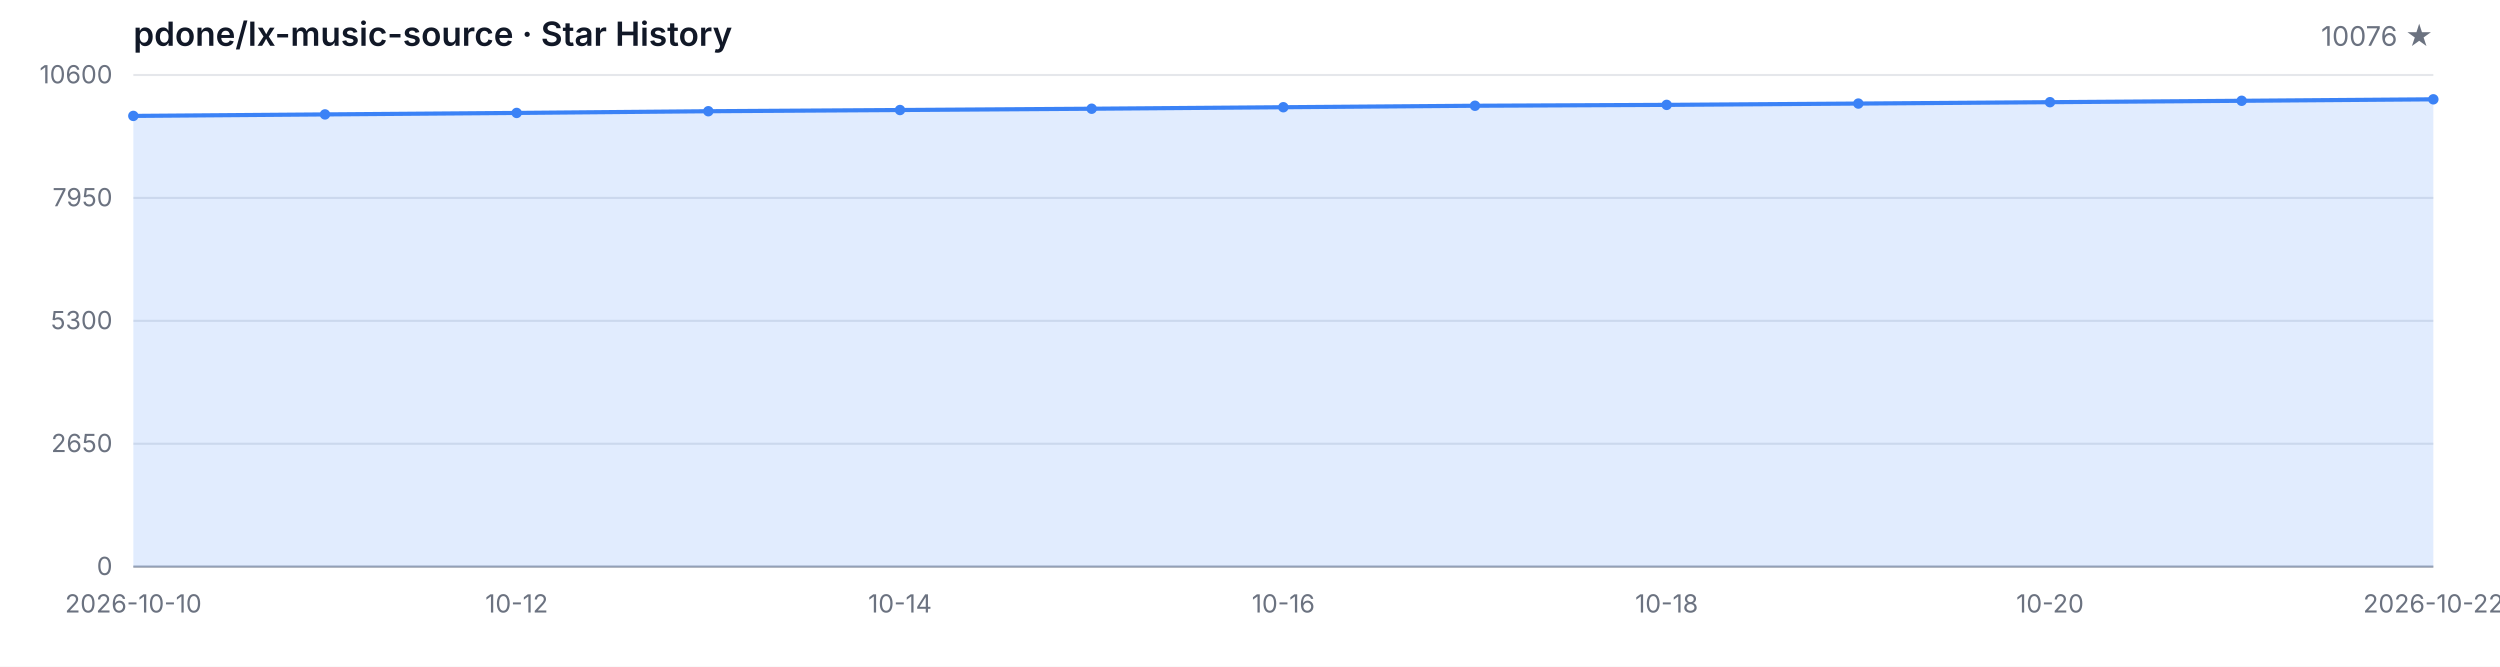
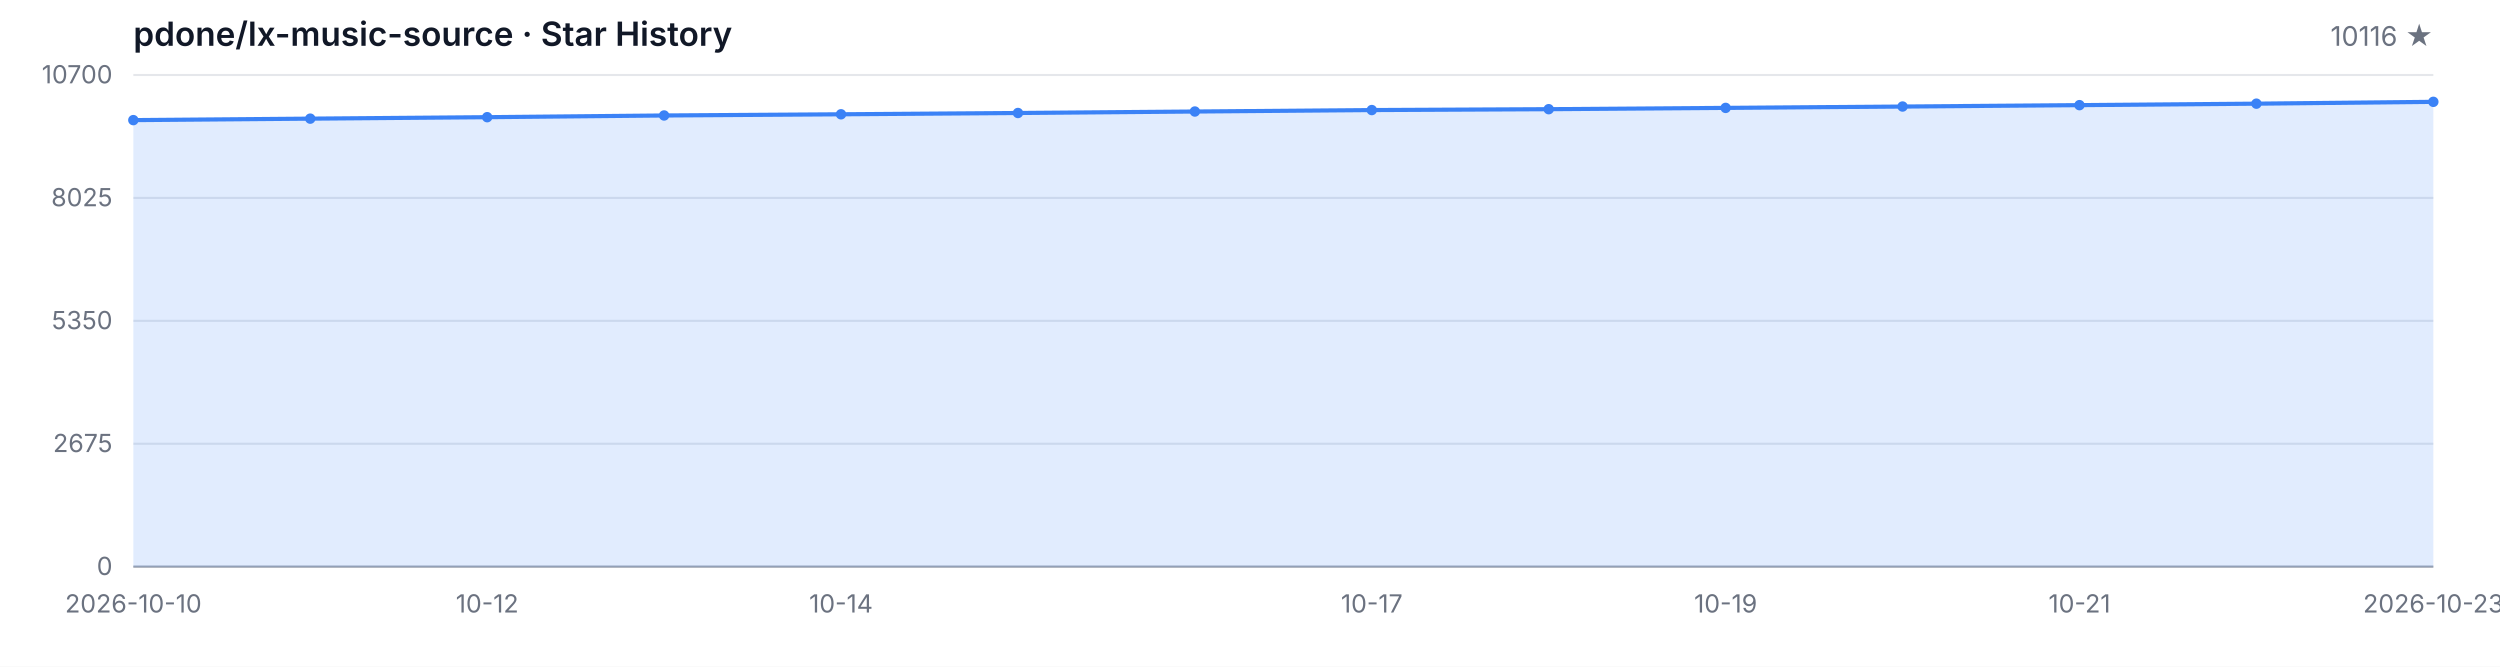
<svg xmlns="http://www.w3.org/2000/svg" width="1200" height="320" viewBox="0 0 1200 320" role="img" aria-label="Star History">
  <style>
  .bg { fill: #ffffff; }
  .grid { stroke: #e5e7eb; stroke-width: 1; }
  .axis { stroke: #9ca3af; stroke-width: 1; }
  .area { fill: rgba(59, 130, 246, 0.15); }
  .line { fill: none; stroke: #3b82f6; stroke-width: 2; stroke-linejoin: round; stroke-linecap: round; }
  .dot { fill: #3b82f6; }
  .tlabel { fill: #6b7280; font-family: -apple-system, BlinkMacSystemFont, 'Segoe UI', sans-serif; font-size: 12px; }
  .title { fill: #111827; font-family: -apple-system, BlinkMacSystemFont, 'Segoe UI', sans-serif; font-size: 16px; font-weight: 600; }
  .subtitle { fill: #6b7280; font-family: -apple-system, BlinkMacSystemFont, 'Segoe UI', sans-serif; font-size: 13px; }
  @media (prefers-color-scheme: dark) {
    .bg { fill: #0d1117; }
    .grid { stroke: #21262d; }
    .axis { stroke: #484f58; }
    .area { fill: rgba(58, 132, 255, 0.18); }
    .line { stroke: #58a6ff; }
    .dot { fill: #58a6ff; }
    .tlabel { fill: #8b949e; }
    .title { fill: #c9d1d9; }
    .subtitle { fill: #8b949e; }
  }
</style>
  <rect class="bg" width="1200" height="320" />
  <text class="title" x="64" y="22">pdone/lx-music-source · Star History</text>
-   <text class="subtitle" x="1168" y="22" text-anchor="end">10076 ★</text>
+   <text class="subtitle" x="1168" y="22" text-anchor="end">10116 ★</text>
  <line class="grid" x1="64" y1="272.00" x2="1168" y2="272.00" />
  <line class="grid" x1="64" y1="213.00" x2="1168" y2="213.00" />
  <line class="grid" x1="64" y1="154.00" x2="1168" y2="154.00" />
  <line class="grid" x1="64" y1="95.00" x2="1168" y2="95.00" />
  <line class="grid" x1="64" y1="36.00" x2="1168" y2="36.00" />
  <text class="tlabel" x="54" y="276.00" text-anchor="end">0</text>
-   <text class="tlabel" x="54" y="217.00" text-anchor="end">2650</text>
-   <text class="tlabel" x="54" y="158.00" text-anchor="end">5300</text>
-   <text class="tlabel" x="54" y="99.00" text-anchor="end">7950</text>
-   <text class="tlabel" x="54" y="40.00" text-anchor="end">10600</text>
+   <text class="tlabel" x="54" y="217.00" text-anchor="end">2675</text>
+   <text class="tlabel" x="54" y="158.00" text-anchor="end">5350</text>
+   <text class="tlabel" x="54" y="99.00" text-anchor="end">8025</text>
+   <text class="tlabel" x="54" y="40.00" text-anchor="end">10700</text>
  <line class="axis" x1="64" y1="272" x2="1168" y2="272" />
-   <path class="area" d="M 64.00 272.00 L 64.00 55.64 L 156.00 54.92 L 248.00 54.21 L 340.00 53.39 L 432.00 52.81 L 524.00 52.19 L 616.00 51.47 L 708.00 50.76 L 800.00 50.34 L 892.00 49.71 L 984.00 49.05 L 1076.00 48.38 L 1168.00 47.67 L 1168.00 272.00 Z" />
-   <path class="line" d="M 64.00 55.64 L 156.00 54.92 L 248.00 54.21 L 340.00 53.39 L 432.00 52.81 L 524.00 52.19 L 616.00 51.47 L 708.00 50.76 L 800.00 50.34 L 892.00 49.71 L 984.00 49.05 L 1076.00 48.38 L 1168.00 47.67" />
-   <circle class="dot" cx="64.00" cy="55.64" r="2.5" />
-   <circle class="dot" cx="156.00" cy="54.92" r="2.5" />
-   <circle class="dot" cx="248.00" cy="54.21" r="2.5" />
-   <circle class="dot" cx="340.00" cy="53.39" r="2.5" />
-   <circle class="dot" cx="432.00" cy="52.81" r="2.5" />
-   <circle class="dot" cx="524.00" cy="52.19" r="2.5" />
-   <circle class="dot" cx="616.00" cy="51.47" r="2.5" />
-   <circle class="dot" cx="708.00" cy="50.76" r="2.5" />
-   <circle class="dot" cx="800.00" cy="50.34" r="2.5" />
-   <circle class="dot" cx="892.00" cy="49.71" r="2.5" />
-   <circle class="dot" cx="984.00" cy="49.05" r="2.5" />
-   <circle class="dot" cx="1076.00" cy="48.38" r="2.5" />
-   <circle class="dot" cx="1168.00" cy="47.67" r="2.5" />
+   <path class="area" d="M 64.00 272.00 L 64.00 57.66 L 148.92 56.95 L 233.85 56.25 L 318.77 55.43 L 403.69 54.86 L 488.62 54.24 L 573.54 53.53 L 658.46 52.83 L 743.38 52.41 L 828.31 51.79 L 913.23 51.13 L 998.15 50.47 L 1083.08 49.76 L 1168.00 48.88 L 1168.00 272.00 Z" />
+   <path class="line" d="M 64.00 57.66 L 148.92 56.95 L 233.85 56.25 L 318.77 55.43 L 403.69 54.86 L 488.62 54.24 L 573.54 53.53 L 658.46 52.83 L 743.38 52.41 L 828.31 51.79 L 913.23 51.13 L 998.15 50.47 L 1083.08 49.76 L 1168.00 48.88" />
+   <circle class="dot" cx="64.00" cy="57.66" r="2.5" />
+   <circle class="dot" cx="148.92" cy="56.95" r="2.5" />
+   <circle class="dot" cx="233.85" cy="56.25" r="2.5" />
+   <circle class="dot" cx="318.77" cy="55.43" r="2.5" />
+   <circle class="dot" cx="403.69" cy="54.86" r="2.5" />
+   <circle class="dot" cx="488.62" cy="54.24" r="2.5" />
+   <circle class="dot" cx="573.54" cy="53.53" r="2.5" />
+   <circle class="dot" cx="658.46" cy="52.83" r="2.5" />
+   <circle class="dot" cx="743.38" cy="52.41" r="2.5" />
+   <circle class="dot" cx="828.31" cy="51.79" r="2.5" />
+   <circle class="dot" cx="913.23" cy="51.13" r="2.5" />
+   <circle class="dot" cx="998.15" cy="50.47" r="2.5" />
+   <circle class="dot" cx="1083.08" cy="49.76" r="2.5" />
+   <circle class="dot" cx="1168.00" cy="48.88" r="2.5" />
  <text class="tlabel" x="64.00" y="294" text-anchor="middle">2026-10-10</text>
-   <text class="tlabel" x="248.00" y="294" text-anchor="middle">10-12</text>
-   <text class="tlabel" x="432.00" y="294" text-anchor="middle">10-14</text>
-   <text class="tlabel" x="616.00" y="294" text-anchor="middle">10-16</text>
-   <text class="tlabel" x="800.00" y="294" text-anchor="middle">10-18</text>
-   <text class="tlabel" x="984.00" y="294" text-anchor="middle">10-20</text>
-   <text class="tlabel" x="1168.00" y="294" text-anchor="middle">2026-10-22</text>
+   <text class="tlabel" x="233.85" y="294" text-anchor="middle">10-12</text>
+   <text class="tlabel" x="403.69" y="294" text-anchor="middle">10-14</text>
+   <text class="tlabel" x="658.46" y="294" text-anchor="middle">10-17</text>
+   <text class="tlabel" x="828.31" y="294" text-anchor="middle">10-19</text>
+   <text class="tlabel" x="998.15" y="294" text-anchor="middle">10-21</text>
+   <text class="tlabel" x="1168.00" y="294" text-anchor="middle">2026-10-23</text>
</svg>
